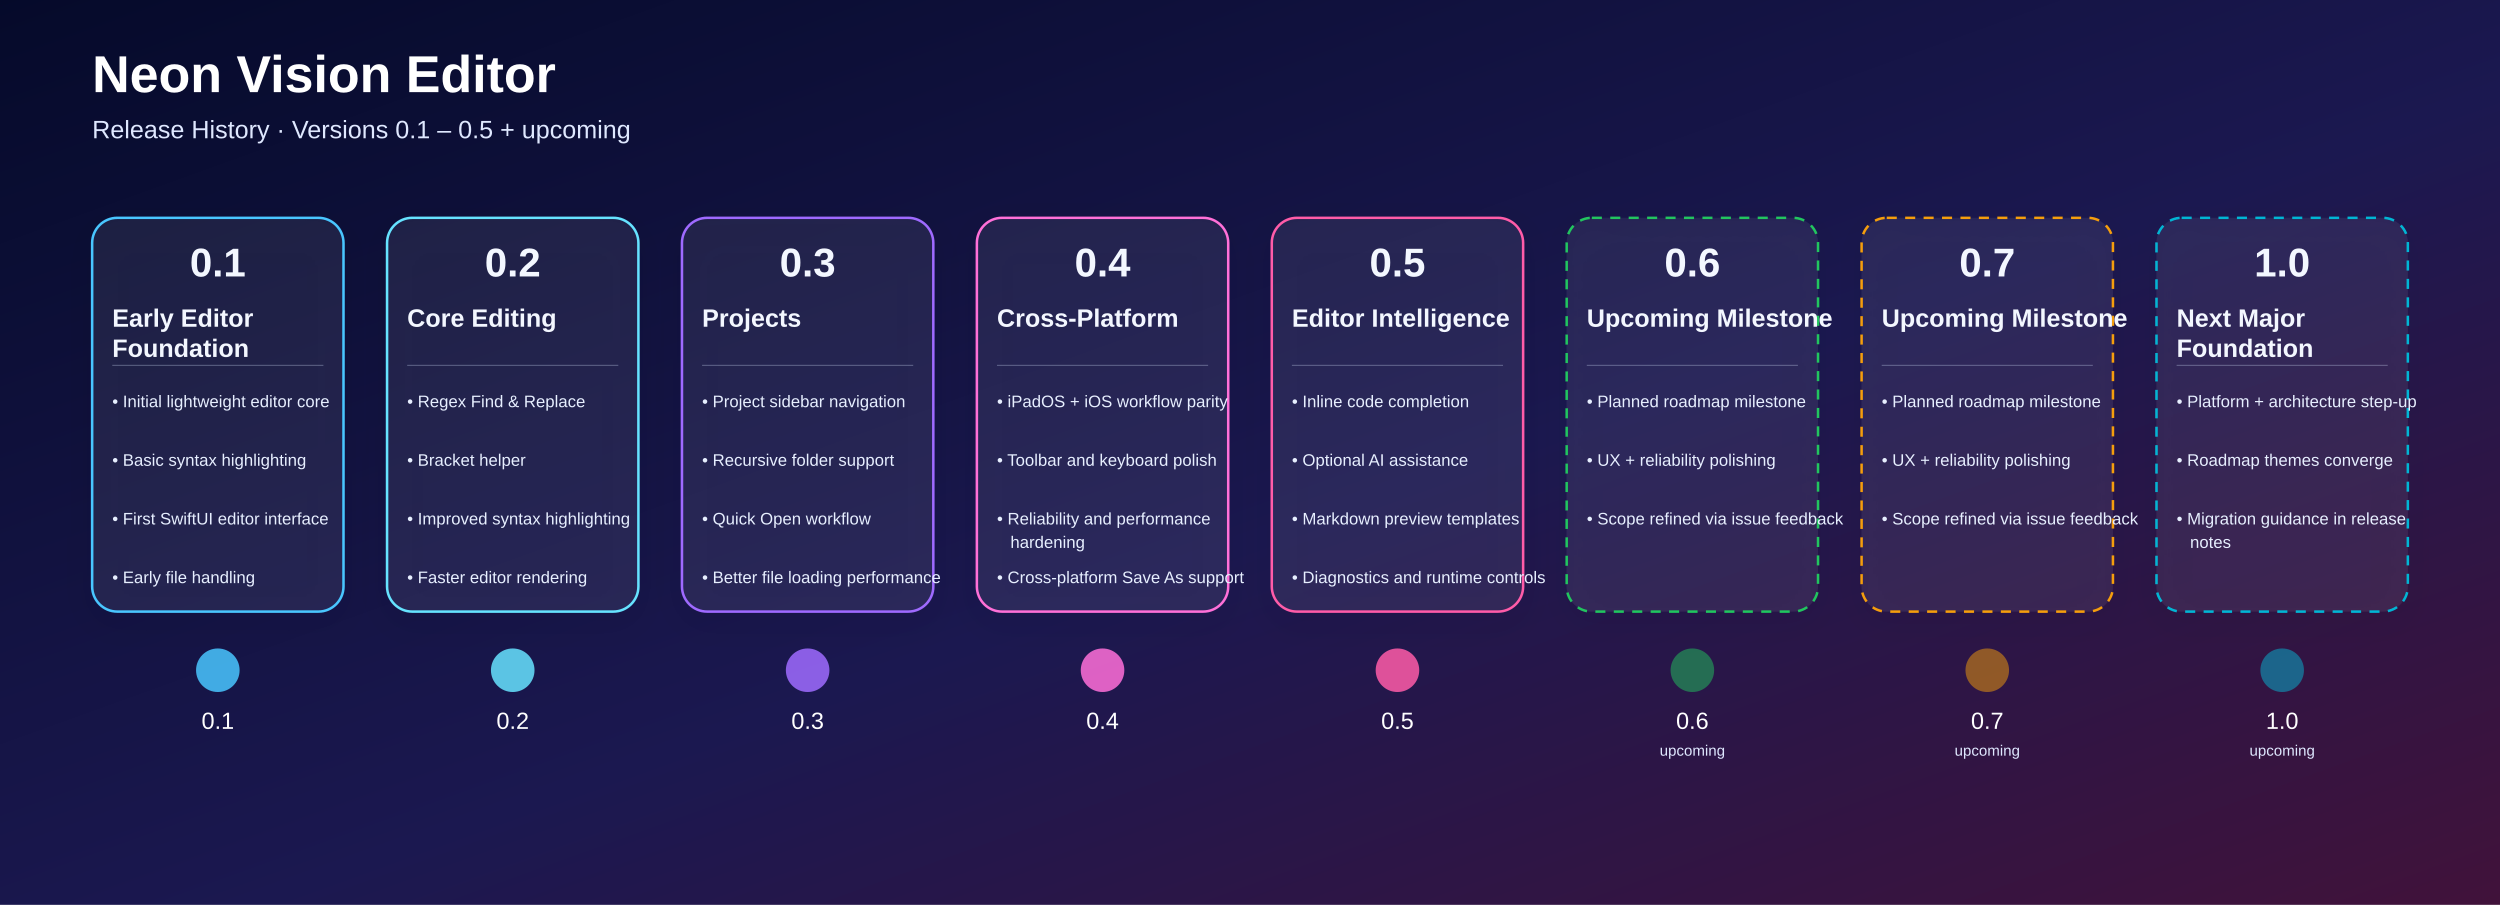
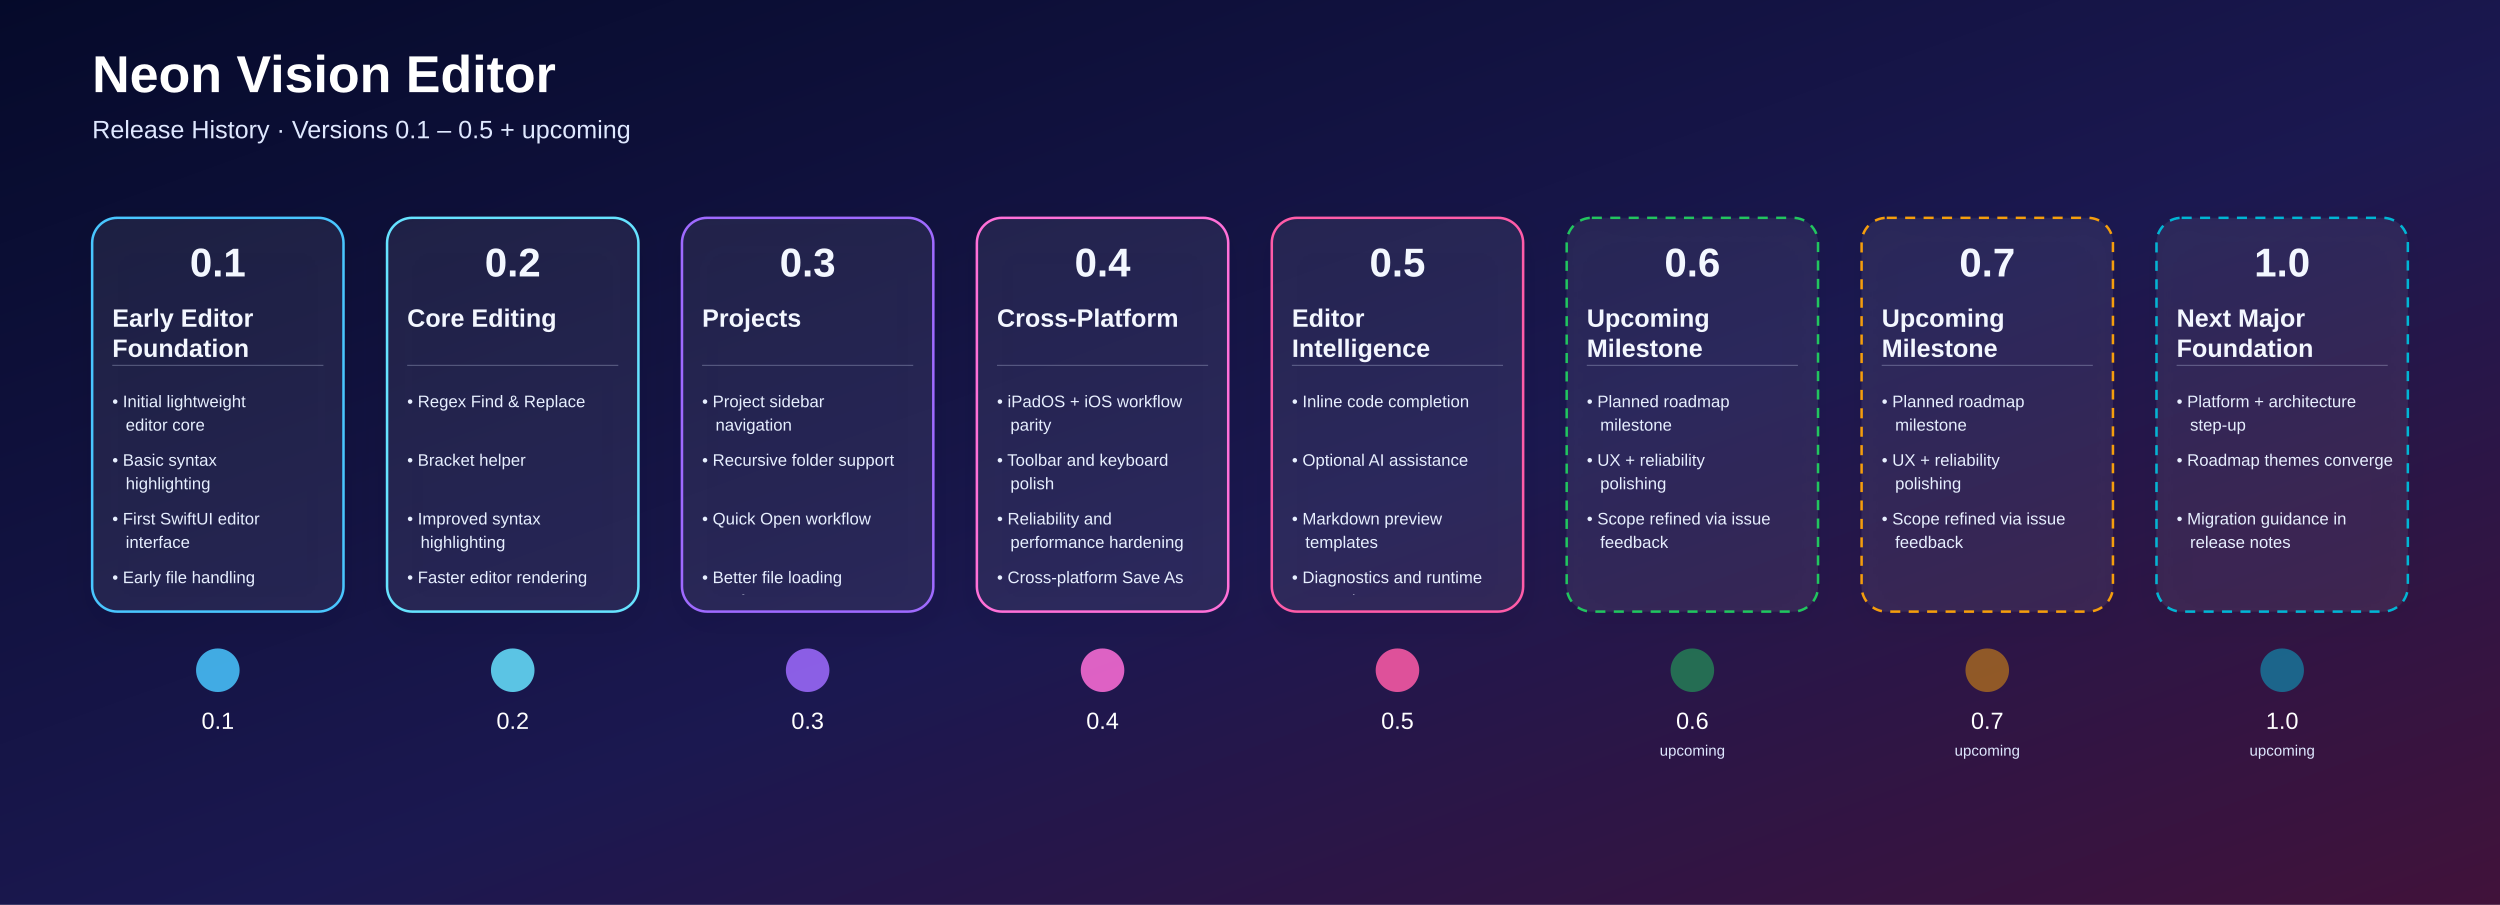
<svg xmlns="http://www.w3.org/2000/svg" width="2984" height="1080" viewBox="0 0 2984 1080">
  <defs>
    <linearGradient id="bg" x1="0" y1="0" x2="1" y2="1">
      <stop offset="0%" stop-color="#050A2A" />
      <stop offset="55%" stop-color="#1B1850" />
      <stop offset="100%" stop-color="#41123A" />
    </linearGradient>
    <linearGradient id="lineGrad" x1="0" y1="0" x2="1" y2="0">
      <stop offset="0%" stop-color="#4DD9FF" />
      <stop offset="50%" stop-color="#9D63FF" />
      <stop offset="100%" stop-color="#FF689A" />
    </linearGradient>
    <filter id="shadow" x="-20%" y="-20%" width="140%" height="160%">
      <feDropShadow dx="0" dy="12" stdDeviation="18" flood-color="#000000" flood-opacity="0.35" />
    </filter>
+     <clipPath id="cardClip0">
+       <rect x="120.0" y="356" width="280" height="354" rx="20" />
+     </clipPath>
+     <clipPath id="cardClip1">
+       <rect x="472.0" y="356" width="280" height="354" rx="20" />
+     </clipPath>
+     <clipPath id="cardClip2">
+       <rect x="824.0" y="356" width="280" height="354" rx="20" />
+     </clipPath>
+     <clipPath id="cardClip3">
+       <rect x="1176.0" y="356" width="280" height="354" rx="20" />
+     </clipPath>
+     <clipPath id="cardClip4">
+       <rect x="1528.0" y="356" width="280" height="354" rx="20" />
+     </clipPath>
+     <clipPath id="cardClip5">
+       <rect x="1880.0" y="356" width="280" height="354" rx="20" />
+     </clipPath>
+     <clipPath id="cardClip6">
+       <rect x="2232.0" y="356" width="280" height="354" rx="20" />
+     </clipPath>
+     <clipPath id="cardClip7">
+       <rect x="2584.0" y="356" width="280" height="354" rx="20" />
+     </clipPath>
  </defs>
  <rect width="100%" height="100%" fill="url(#bg)" />
  <text x="110" y="110" fill="#FFFFFF" font-size="62" font-weight="700" font-family="Arial, Helvetica, sans-serif">Neon Vision Editor</text>
  <text x="110" y="165" fill="#DFE8FF" font-size="30" font-family="Arial, Helvetica, sans-serif">Release History · Versions 0.1 – 0.5 + upcoming</text>
  <line x1="180" y1="800" x2="2884" y2="800" stroke="url(#lineGrad)" stroke-width="8" stroke-linecap="round" />
-   <g filter="url(#shadow)">
-     <rect x="110.0" y="260" width="300" height="470" rx="30" fill="rgba(255,255,255,0.06)" stroke="#49C6FF" stroke-width="3" />
-   </g>
-   <text x="260.0" y="330" text-anchor="middle" fill="#F3F7FF" font-size="48" font-weight="700" font-family="Arial, Helvetica, sans-serif">0.1</text>
-   <text x="134.0" y="390" fill="#F3F7FF" font-size="30" font-weight="600" font-family="Arial, Helvetica, sans-serif">Early Editor</text>
-   <text x="134.0" y="426" fill="#F3F7FF" font-size="30" font-weight="600" font-family="Arial, Helvetica, sans-serif">Foundation</text>
-   <line x1="134.0" y1="436" x2="386.0" y2="436" stroke="#DBE6FF" stroke-opacity="0.4" />
-   <text x="134.0" y="486" fill="#E7EFFF" font-size="20" font-family="Arial, Helvetica, sans-serif">• Initial lightweight editor core</text>
-   <text x="134.0" y="556" fill="#E7EFFF" font-size="20" font-family="Arial, Helvetica, sans-serif">• Basic syntax highlighting</text>
-   <text x="134.0" y="626" fill="#E7EFFF" font-size="20" font-family="Arial, Helvetica, sans-serif">• First SwiftUI editor interface</text>
-   <text x="134.0" y="696" fill="#E7EFFF" font-size="20" font-family="Arial, Helvetica, sans-serif">• Early file handling</text>
-   <circle cx="260.0" cy="800" r="26" fill="#49C6FF" fill-opacity="0.85" />
-   <text x="260.0" y="870" text-anchor="middle" fill="#FFFFFF" font-size="28" font-family="Arial, Helvetica, sans-serif">0.1</text>
-   <g filter="url(#shadow)">
-     <rect x="462.0" y="260" width="300" height="470" rx="30" fill="rgba(255,255,255,0.06)" stroke="#66E3FF" stroke-width="3" />
-   </g>
-   <text x="612.0" y="330" text-anchor="middle" fill="#F3F7FF" font-size="48" font-weight="700" font-family="Arial, Helvetica, sans-serif">0.2</text>
-   <text x="486.0" y="390" fill="#F3F7FF" font-size="30" font-weight="600" font-family="Arial, Helvetica, sans-serif">Core Editing</text>
-   <line x1="486.0" y1="436" x2="738.0" y2="436" stroke="#DBE6FF" stroke-opacity="0.4" />
-   <text x="486.0" y="486" fill="#E7EFFF" font-size="20" font-family="Arial, Helvetica, sans-serif">• Regex Find &amp; Replace</text>
-   <text x="486.0" y="556" fill="#E7EFFF" font-size="20" font-family="Arial, Helvetica, sans-serif">• Bracket helper</text>
-   <text x="486.0" y="626" fill="#E7EFFF" font-size="20" font-family="Arial, Helvetica, sans-serif">• Improved syntax highlighting</text>
-   <text x="486.0" y="696" fill="#E7EFFF" font-size="20" font-family="Arial, Helvetica, sans-serif">• Faster editor rendering</text>
-   <circle cx="612.0" cy="800" r="26" fill="#66E3FF" fill-opacity="0.85" />
-   <text x="612.0" y="870" text-anchor="middle" fill="#FFFFFF" font-size="28" font-family="Arial, Helvetica, sans-serif">0.2</text>
-   <g filter="url(#shadow)">
-     <rect x="814.0" y="260" width="300" height="470" rx="30" fill="rgba(255,255,255,0.06)" stroke="#9F6BFF" stroke-width="3" />
-   </g>
-   <text x="964.0" y="330" text-anchor="middle" fill="#F3F7FF" font-size="48" font-weight="700" font-family="Arial, Helvetica, sans-serif">0.3</text>
-   <text x="838.0" y="390" fill="#F3F7FF" font-size="30" font-weight="600" font-family="Arial, Helvetica, sans-serif">Projects</text>
-   <line x1="838.0" y1="436" x2="1090.0" y2="436" stroke="#DBE6FF" stroke-opacity="0.4" />
-   <text x="838.0" y="486" fill="#E7EFFF" font-size="20" font-family="Arial, Helvetica, sans-serif">• Project sidebar navigation</text>
-   <text x="838.0" y="556" fill="#E7EFFF" font-size="20" font-family="Arial, Helvetica, sans-serif">• Recursive folder support</text>
-   <text x="838.0" y="626" fill="#E7EFFF" font-size="20" font-family="Arial, Helvetica, sans-serif">• Quick Open workflow</text>
-   <text x="838.0" y="696" fill="#E7EFFF" font-size="20" font-family="Arial, Helvetica, sans-serif">• Better file loading performance</text>
-   <circle cx="964.0" cy="800" r="26" fill="#9F6BFF" fill-opacity="0.85" />
-   <text x="964.0" y="870" text-anchor="middle" fill="#FFFFFF" font-size="28" font-family="Arial, Helvetica, sans-serif">0.3</text>
-   <g filter="url(#shadow)">
-     <rect x="1166.0" y="260" width="300" height="470" rx="30" fill="rgba(255,255,255,0.06)" stroke="#FF6FD8" stroke-width="3" />
-   </g>
-   <text x="1316.0" y="330" text-anchor="middle" fill="#F3F7FF" font-size="48" font-weight="700" font-family="Arial, Helvetica, sans-serif">0.4</text>
-   <text x="1190.0" y="390" fill="#F3F7FF" font-size="30" font-weight="600" font-family="Arial, Helvetica, sans-serif">Cross-Platform</text>
-   <line x1="1190.0" y1="436" x2="1442.0" y2="436" stroke="#DBE6FF" stroke-opacity="0.4" />
-   <text x="1190.0" y="486" fill="#E7EFFF" font-size="20" font-family="Arial, Helvetica, sans-serif">• iPadOS + iOS workflow parity</text>
-   <text x="1190.0" y="556" fill="#E7EFFF" font-size="20" font-family="Arial, Helvetica, sans-serif">• Toolbar and keyboard polish</text>
-   <text x="1190.0" y="626" fill="#E7EFFF" font-size="20" font-family="Arial, Helvetica, sans-serif">• Reliability and performance</text>
-   <text x="1206.0" y="654" fill="#E7EFFF" font-size="20" font-family="Arial, Helvetica, sans-serif">hardening</text>
-   <text x="1190.0" y="696" fill="#E7EFFF" font-size="20" font-family="Arial, Helvetica, sans-serif">• Cross-platform Save As support</text>
-   <circle cx="1316.0" cy="800" r="26" fill="#FF6FD8" fill-opacity="0.85" />
-   <text x="1316.0" y="870" text-anchor="middle" fill="#FFFFFF" font-size="28" font-family="Arial, Helvetica, sans-serif">0.4</text>
-   <g filter="url(#shadow)">
-     <rect x="1518.0" y="260" width="300" height="470" rx="30" fill="rgba(255,255,255,0.06)" stroke="#FF5CA8" stroke-width="3" />
-   </g>
-   <text x="1668.0" y="330" text-anchor="middle" fill="#F3F7FF" font-size="48" font-weight="700" font-family="Arial, Helvetica, sans-serif">0.5</text>
-   <text x="1542.0" y="390" fill="#F3F7FF" font-size="30" font-weight="600" font-family="Arial, Helvetica, sans-serif">Editor Intelligence</text>
-   <line x1="1542.0" y1="436" x2="1794.0" y2="436" stroke="#DBE6FF" stroke-opacity="0.4" />
-   <text x="1542.0" y="486" fill="#E7EFFF" font-size="20" font-family="Arial, Helvetica, sans-serif">• Inline code completion</text>
-   <text x="1542.0" y="556" fill="#E7EFFF" font-size="20" font-family="Arial, Helvetica, sans-serif">• Optional AI assistance</text>
-   <text x="1542.0" y="626" fill="#E7EFFF" font-size="20" font-family="Arial, Helvetica, sans-serif">• Markdown preview templates</text>
-   <text x="1542.0" y="696" fill="#E7EFFF" font-size="20" font-family="Arial, Helvetica, sans-serif">• Diagnostics and runtime controls</text>
-   <circle cx="1668.0" cy="800" r="26" fill="#FF5CA8" fill-opacity="0.85" />
-   <text x="1668.0" y="870" text-anchor="middle" fill="#FFFFFF" font-size="28" font-family="Arial, Helvetica, sans-serif">0.5</text>
-   <g filter="url(#shadow)">
-     <rect x="1870.0" y="260" width="300" height="470" rx="30" fill="rgba(255,255,255,0.06)" stroke="#22C55E" stroke-width="3" stroke-dasharray="12 10" />
-   </g>
-   <text x="2020.0" y="330" text-anchor="middle" fill="#F3F7FF" font-size="48" font-weight="700" font-family="Arial, Helvetica, sans-serif">0.6</text>
-   <text x="1894.0" y="390" fill="#F3F7FF" font-size="30" font-weight="600" font-family="Arial, Helvetica, sans-serif">Upcoming Milestone</text>
-   <line x1="1894.0" y1="436" x2="2146.0" y2="436" stroke="#DBE6FF" stroke-opacity="0.4" />
-   <text x="1894.0" y="486" fill="#E7EFFF" font-size="20" font-family="Arial, Helvetica, sans-serif">• Planned roadmap milestone</text>
-   <text x="1894.0" y="556" fill="#E7EFFF" font-size="20" font-family="Arial, Helvetica, sans-serif">• UX + reliability polishing</text>
-   <text x="1894.0" y="626" fill="#E7EFFF" font-size="20" font-family="Arial, Helvetica, sans-serif">• Scope refined via issue feedback</text>
-   <circle cx="2020.0" cy="800" r="26" fill="#22C55E" fill-opacity="0.5" stroke-dasharray="6 6" />
-   <text x="2020.0" y="870" text-anchor="middle" fill="#FFFFFF" font-size="28" font-family="Arial, Helvetica, sans-serif">0.6</text>
-   <text x="2020.0" y="902" text-anchor="middle" fill="#DFE8FF" font-size="18" font-family="Arial, Helvetica, sans-serif">upcoming</text>
-   <g filter="url(#shadow)">
-     <rect x="2222.0" y="260" width="300" height="470" rx="30" fill="rgba(255,255,255,0.06)" stroke="#F59E0B" stroke-width="3" stroke-dasharray="12 10" />
-   </g>
-   <text x="2372.0" y="330" text-anchor="middle" fill="#F3F7FF" font-size="48" font-weight="700" font-family="Arial, Helvetica, sans-serif">0.7</text>
-   <text x="2246.0" y="390" fill="#F3F7FF" font-size="30" font-weight="600" font-family="Arial, Helvetica, sans-serif">Upcoming Milestone</text>
-   <line x1="2246.0" y1="436" x2="2498.0" y2="436" stroke="#DBE6FF" stroke-opacity="0.4" />
-   <text x="2246.0" y="486" fill="#E7EFFF" font-size="20" font-family="Arial, Helvetica, sans-serif">• Planned roadmap milestone</text>
-   <text x="2246.0" y="556" fill="#E7EFFF" font-size="20" font-family="Arial, Helvetica, sans-serif">• UX + reliability polishing</text>
-   <text x="2246.0" y="626" fill="#E7EFFF" font-size="20" font-family="Arial, Helvetica, sans-serif">• Scope refined via issue feedback</text>
-   <circle cx="2372.0" cy="800" r="26" fill="#F59E0B" fill-opacity="0.5" stroke-dasharray="6 6" />
-   <text x="2372.0" y="870" text-anchor="middle" fill="#FFFFFF" font-size="28" font-family="Arial, Helvetica, sans-serif">0.7</text>
-   <text x="2372.0" y="902" text-anchor="middle" fill="#DFE8FF" font-size="18" font-family="Arial, Helvetica, sans-serif">upcoming</text>
-   <g filter="url(#shadow)">
-     <rect x="2574.0" y="260" width="300" height="470" rx="30" fill="rgba(255,255,255,0.06)" stroke="#06B6D4" stroke-width="3" stroke-dasharray="12 10" />
-   </g>
-   <text x="2724.0" y="330" text-anchor="middle" fill="#F3F7FF" font-size="48" font-weight="700" font-family="Arial, Helvetica, sans-serif">1.0</text>
-   <text x="2598.0" y="390" fill="#F3F7FF" font-size="30" font-weight="600" font-family="Arial, Helvetica, sans-serif">Next Major</text>
-   <text x="2598.0" y="426" fill="#F3F7FF" font-size="30" font-weight="600" font-family="Arial, Helvetica, sans-serif">Foundation</text>
-   <line x1="2598.0" y1="436" x2="2850.0" y2="436" stroke="#DBE6FF" stroke-opacity="0.4" />
-   <text x="2598.0" y="486" fill="#E7EFFF" font-size="20" font-family="Arial, Helvetica, sans-serif">• Platform + architecture step-up</text>
-   <text x="2598.0" y="556" fill="#E7EFFF" font-size="20" font-family="Arial, Helvetica, sans-serif">• Roadmap themes converge</text>
-   <text x="2598.0" y="626" fill="#E7EFFF" font-size="20" font-family="Arial, Helvetica, sans-serif">• Migration guidance in release</text>
-   <text x="2614.0" y="654" fill="#E7EFFF" font-size="20" font-family="Arial, Helvetica, sans-serif">notes</text>
-   <circle cx="2724.0" cy="800" r="26" fill="#06B6D4" fill-opacity="0.5" stroke-dasharray="6 6" />
-   <text x="2724.0" y="870" text-anchor="middle" fill="#FFFFFF" font-size="28" font-family="Arial, Helvetica, sans-serif">1.0</text>
-   <text x="2724.0" y="902" text-anchor="middle" fill="#DFE8FF" font-size="18" font-family="Arial, Helvetica, sans-serif">upcoming</text>
+   <a href="https://github.com/h3pdesign/Neon-Vision-Editor/releases/tag/v0.1.0">
+     <g filter="url(#shadow)">
+       <rect x="110.0" y="260" width="300" height="470" rx="30" fill="rgba(255,255,255,0.06)" stroke="#49C6FF" stroke-width="3" />
+     </g>
+     <text x="260.0" y="330" text-anchor="middle" fill="#F3F7FF" font-size="48" font-weight="700" font-family="Arial, Helvetica, sans-serif">0.1</text>
+     <g clip-path="url(#cardClip0)">
+       <text x="134.0" y="390" fill="#F3F7FF" font-size="30" font-weight="600" font-family="Arial, Helvetica, sans-serif">Early Editor</text>
+       <text x="134.0" y="426" fill="#F3F7FF" font-size="30" font-weight="600" font-family="Arial, Helvetica, sans-serif">Foundation</text>
+       <line x1="134.0" y1="436" x2="386.0" y2="436" stroke="#DBE6FF" stroke-opacity="0.4" />
+       <text x="134.0" y="486" fill="#E7EFFF" font-size="20" font-family="Arial, Helvetica, sans-serif">• Initial lightweight</text>
+       <text x="150.0" y="514" fill="#E7EFFF" font-size="20" font-family="Arial, Helvetica, sans-serif">editor core</text>
+       <text x="134.0" y="556" fill="#E7EFFF" font-size="20" font-family="Arial, Helvetica, sans-serif">• Basic syntax</text>
+       <text x="150.0" y="584" fill="#E7EFFF" font-size="20" font-family="Arial, Helvetica, sans-serif">highlighting</text>
+       <text x="134.0" y="626" fill="#E7EFFF" font-size="20" font-family="Arial, Helvetica, sans-serif">• First SwiftUI editor</text>
+       <text x="150.0" y="654" fill="#E7EFFF" font-size="20" font-family="Arial, Helvetica, sans-serif">interface</text>
+       <text x="134.0" y="696" fill="#E7EFFF" font-size="20" font-family="Arial, Helvetica, sans-serif">• Early file handling</text>
+     </g>
+     <circle cx="260.0" cy="800" r="26" fill="#49C6FF" fill-opacity="0.85" />
+     <text x="260.0" y="870" text-anchor="middle" fill="#FFFFFF" font-size="28" font-family="Arial, Helvetica, sans-serif">0.1</text>
+   </a>
+   <a href="https://github.com/h3pdesign/Neon-Vision-Editor/releases/tag/v0.2.0">
+     <g filter="url(#shadow)">
+       <rect x="462.0" y="260" width="300" height="470" rx="30" fill="rgba(255,255,255,0.06)" stroke="#66E3FF" stroke-width="3" />
+     </g>
+     <text x="612.0" y="330" text-anchor="middle" fill="#F3F7FF" font-size="48" font-weight="700" font-family="Arial, Helvetica, sans-serif">0.2</text>
+     <g clip-path="url(#cardClip1)">
+       <text x="486.0" y="390" fill="#F3F7FF" font-size="30" font-weight="600" font-family="Arial, Helvetica, sans-serif">Core Editing</text>
+       <line x1="486.0" y1="436" x2="738.0" y2="436" stroke="#DBE6FF" stroke-opacity="0.4" />
+       <text x="486.0" y="486" fill="#E7EFFF" font-size="20" font-family="Arial, Helvetica, sans-serif">• Regex Find &amp; Replace</text>
+       <text x="486.0" y="556" fill="#E7EFFF" font-size="20" font-family="Arial, Helvetica, sans-serif">• Bracket helper</text>
+       <text x="486.0" y="626" fill="#E7EFFF" font-size="20" font-family="Arial, Helvetica, sans-serif">• Improved syntax</text>
+       <text x="502.0" y="654" fill="#E7EFFF" font-size="20" font-family="Arial, Helvetica, sans-serif">highlighting</text>
+       <text x="486.0" y="696" fill="#E7EFFF" font-size="20" font-family="Arial, Helvetica, sans-serif">• Faster editor rendering</text>
+     </g>
+     <circle cx="612.0" cy="800" r="26" fill="#66E3FF" fill-opacity="0.85" />
+     <text x="612.0" y="870" text-anchor="middle" fill="#FFFFFF" font-size="28" font-family="Arial, Helvetica, sans-serif">0.2</text>
+   </a>
+   <a href="https://github.com/h3pdesign/Neon-Vision-Editor/releases/tag/v0.3.0">
+     <g filter="url(#shadow)">
+       <rect x="814.0" y="260" width="300" height="470" rx="30" fill="rgba(255,255,255,0.06)" stroke="#9F6BFF" stroke-width="3" />
+     </g>
+     <text x="964.0" y="330" text-anchor="middle" fill="#F3F7FF" font-size="48" font-weight="700" font-family="Arial, Helvetica, sans-serif">0.3</text>
+     <g clip-path="url(#cardClip2)">
+       <text x="838.0" y="390" fill="#F3F7FF" font-size="30" font-weight="600" font-family="Arial, Helvetica, sans-serif">Projects</text>
+       <line x1="838.0" y1="436" x2="1090.0" y2="436" stroke="#DBE6FF" stroke-opacity="0.4" />
+       <text x="838.0" y="486" fill="#E7EFFF" font-size="20" font-family="Arial, Helvetica, sans-serif">• Project sidebar</text>
+       <text x="854.0" y="514" fill="#E7EFFF" font-size="20" font-family="Arial, Helvetica, sans-serif">navigation</text>
+       <text x="838.0" y="556" fill="#E7EFFF" font-size="20" font-family="Arial, Helvetica, sans-serif">• Recursive folder support</text>
+       <text x="838.0" y="626" fill="#E7EFFF" font-size="20" font-family="Arial, Helvetica, sans-serif">• Quick Open workflow</text>
+       <text x="838.0" y="696" fill="#E7EFFF" font-size="20" font-family="Arial, Helvetica, sans-serif">• Better file loading</text>
+       <text x="854.0" y="724" fill="#E7EFFF" font-size="20" font-family="Arial, Helvetica, sans-serif">performance</text>
+     </g>
+     <circle cx="964.0" cy="800" r="26" fill="#9F6BFF" fill-opacity="0.85" />
+     <text x="964.0" y="870" text-anchor="middle" fill="#FFFFFF" font-size="28" font-family="Arial, Helvetica, sans-serif">0.3</text>
+   </a>
+   <a href="https://github.com/h3pdesign/Neon-Vision-Editor/releases/tag/v0.4.0">
+     <g filter="url(#shadow)">
+       <rect x="1166.0" y="260" width="300" height="470" rx="30" fill="rgba(255,255,255,0.06)" stroke="#FF6FD8" stroke-width="3" />
+     </g>
+     <text x="1316.0" y="330" text-anchor="middle" fill="#F3F7FF" font-size="48" font-weight="700" font-family="Arial, Helvetica, sans-serif">0.4</text>
+     <g clip-path="url(#cardClip3)">
+       <text x="1190.0" y="390" fill="#F3F7FF" font-size="30" font-weight="600" font-family="Arial, Helvetica, sans-serif">Cross-Platform</text>
+       <line x1="1190.0" y1="436" x2="1442.0" y2="436" stroke="#DBE6FF" stroke-opacity="0.4" />
+       <text x="1190.0" y="486" fill="#E7EFFF" font-size="20" font-family="Arial, Helvetica, sans-serif">• iPadOS + iOS workflow</text>
+       <text x="1206.0" y="514" fill="#E7EFFF" font-size="20" font-family="Arial, Helvetica, sans-serif">parity</text>
+       <text x="1190.0" y="556" fill="#E7EFFF" font-size="20" font-family="Arial, Helvetica, sans-serif">• Toolbar and keyboard</text>
+       <text x="1206.0" y="584" fill="#E7EFFF" font-size="20" font-family="Arial, Helvetica, sans-serif">polish</text>
+       <text x="1190.0" y="626" fill="#E7EFFF" font-size="20" font-family="Arial, Helvetica, sans-serif">• Reliability and</text>
+       <text x="1206.0" y="654" fill="#E7EFFF" font-size="20" font-family="Arial, Helvetica, sans-serif">performance hardening</text>
+       <text x="1190.0" y="696" fill="#E7EFFF" font-size="20" font-family="Arial, Helvetica, sans-serif">• Cross-platform Save As</text>
+       <text x="1206.0" y="724" fill="#E7EFFF" font-size="20" font-family="Arial, Helvetica, sans-serif">support</text>
+     </g>
+     <circle cx="1316.0" cy="800" r="26" fill="#FF6FD8" fill-opacity="0.85" />
+     <text x="1316.0" y="870" text-anchor="middle" fill="#FFFFFF" font-size="28" font-family="Arial, Helvetica, sans-serif">0.4</text>
+   </a>
+   <a href="https://github.com/h3pdesign/Neon-Vision-Editor/releases/tag/v0.5.0">
+     <g filter="url(#shadow)">
+       <rect x="1518.0" y="260" width="300" height="470" rx="30" fill="rgba(255,255,255,0.06)" stroke="#FF5CA8" stroke-width="3" />
+     </g>
+     <text x="1668.0" y="330" text-anchor="middle" fill="#F3F7FF" font-size="48" font-weight="700" font-family="Arial, Helvetica, sans-serif">0.5</text>
+     <g clip-path="url(#cardClip4)">
+       <text x="1542.0" y="390" fill="#F3F7FF" font-size="30" font-weight="600" font-family="Arial, Helvetica, sans-serif">Editor</text>
+       <text x="1542.0" y="426" fill="#F3F7FF" font-size="30" font-weight="600" font-family="Arial, Helvetica, sans-serif">Intelligence</text>
+       <line x1="1542.0" y1="436" x2="1794.0" y2="436" stroke="#DBE6FF" stroke-opacity="0.4" />
+       <text x="1542.0" y="486" fill="#E7EFFF" font-size="20" font-family="Arial, Helvetica, sans-serif">• Inline code completion</text>
+       <text x="1542.0" y="556" fill="#E7EFFF" font-size="20" font-family="Arial, Helvetica, sans-serif">• Optional AI assistance</text>
+       <text x="1542.0" y="626" fill="#E7EFFF" font-size="20" font-family="Arial, Helvetica, sans-serif">• Markdown preview</text>
+       <text x="1558.0" y="654" fill="#E7EFFF" font-size="20" font-family="Arial, Helvetica, sans-serif">templates</text>
+       <text x="1542.0" y="696" fill="#E7EFFF" font-size="20" font-family="Arial, Helvetica, sans-serif">• Diagnostics and runtime</text>
+       <text x="1558.0" y="724" fill="#E7EFFF" font-size="20" font-family="Arial, Helvetica, sans-serif">controls</text>
+     </g>
+     <circle cx="1668.0" cy="800" r="26" fill="#FF5CA8" fill-opacity="0.85" />
+     <text x="1668.0" y="870" text-anchor="middle" fill="#FFFFFF" font-size="28" font-family="Arial, Helvetica, sans-serif">0.5</text>
+   </a>
+   <a href="https://github.com/h3pdesign/Neon-Vision-Editor/issues/49">
+     <g filter="url(#shadow)">
+       <rect x="1870.0" y="260" width="300" height="470" rx="30" fill="rgba(255,255,255,0.06)" stroke="#22C55E" stroke-width="3" stroke-dasharray="12 10" />
+     </g>
+     <text x="2020.0" y="330" text-anchor="middle" fill="#F3F7FF" font-size="48" font-weight="700" font-family="Arial, Helvetica, sans-serif">0.6</text>
+     <g clip-path="url(#cardClip5)">
+       <text x="1894.0" y="390" fill="#F3F7FF" font-size="30" font-weight="600" font-family="Arial, Helvetica, sans-serif">Upcoming</text>
+       <text x="1894.0" y="426" fill="#F3F7FF" font-size="30" font-weight="600" font-family="Arial, Helvetica, sans-serif">Milestone</text>
+       <line x1="1894.0" y1="436" x2="2146.0" y2="436" stroke="#DBE6FF" stroke-opacity="0.4" />
+       <text x="1894.0" y="486" fill="#E7EFFF" font-size="20" font-family="Arial, Helvetica, sans-serif">• Planned roadmap</text>
+       <text x="1910.0" y="514" fill="#E7EFFF" font-size="20" font-family="Arial, Helvetica, sans-serif">milestone</text>
+       <text x="1894.0" y="556" fill="#E7EFFF" font-size="20" font-family="Arial, Helvetica, sans-serif">• UX + reliability</text>
+       <text x="1910.0" y="584" fill="#E7EFFF" font-size="20" font-family="Arial, Helvetica, sans-serif">polishing</text>
+       <text x="1894.0" y="626" fill="#E7EFFF" font-size="20" font-family="Arial, Helvetica, sans-serif">• Scope refined via issue</text>
+       <text x="1910.0" y="654" fill="#E7EFFF" font-size="20" font-family="Arial, Helvetica, sans-serif">feedback</text>
+     </g>
+     <circle cx="2020.0" cy="800" r="26" fill="#22C55E" fill-opacity="0.5" stroke-dasharray="6 6" />
+     <text x="2020.0" y="870" text-anchor="middle" fill="#FFFFFF" font-size="28" font-family="Arial, Helvetica, sans-serif">0.6</text>
+     <text x="2020.0" y="902" text-anchor="middle" fill="#DFE8FF" font-size="18" font-family="Arial, Helvetica, sans-serif">upcoming</text>
+   </a>
+   <a href="https://github.com/h3pdesign/Neon-Vision-Editor/issues/49">
+     <g filter="url(#shadow)">
+       <rect x="2222.0" y="260" width="300" height="470" rx="30" fill="rgba(255,255,255,0.06)" stroke="#F59E0B" stroke-width="3" stroke-dasharray="12 10" />
+     </g>
+     <text x="2372.0" y="330" text-anchor="middle" fill="#F3F7FF" font-size="48" font-weight="700" font-family="Arial, Helvetica, sans-serif">0.7</text>
+     <g clip-path="url(#cardClip6)">
+       <text x="2246.0" y="390" fill="#F3F7FF" font-size="30" font-weight="600" font-family="Arial, Helvetica, sans-serif">Upcoming</text>
+       <text x="2246.0" y="426" fill="#F3F7FF" font-size="30" font-weight="600" font-family="Arial, Helvetica, sans-serif">Milestone</text>
+       <line x1="2246.0" y1="436" x2="2498.0" y2="436" stroke="#DBE6FF" stroke-opacity="0.4" />
+       <text x="2246.0" y="486" fill="#E7EFFF" font-size="20" font-family="Arial, Helvetica, sans-serif">• Planned roadmap</text>
+       <text x="2262.0" y="514" fill="#E7EFFF" font-size="20" font-family="Arial, Helvetica, sans-serif">milestone</text>
+       <text x="2246.0" y="556" fill="#E7EFFF" font-size="20" font-family="Arial, Helvetica, sans-serif">• UX + reliability</text>
+       <text x="2262.0" y="584" fill="#E7EFFF" font-size="20" font-family="Arial, Helvetica, sans-serif">polishing</text>
+       <text x="2246.0" y="626" fill="#E7EFFF" font-size="20" font-family="Arial, Helvetica, sans-serif">• Scope refined via issue</text>
+       <text x="2262.0" y="654" fill="#E7EFFF" font-size="20" font-family="Arial, Helvetica, sans-serif">feedback</text>
+     </g>
+     <circle cx="2372.0" cy="800" r="26" fill="#F59E0B" fill-opacity="0.5" stroke-dasharray="6 6" />
+     <text x="2372.0" y="870" text-anchor="middle" fill="#FFFFFF" font-size="28" font-family="Arial, Helvetica, sans-serif">0.7</text>
+     <text x="2372.0" y="902" text-anchor="middle" fill="#DFE8FF" font-size="18" font-family="Arial, Helvetica, sans-serif">upcoming</text>
+   </a>
+   <a href="https://github.com/h3pdesign/Neon-Vision-Editor/issues/49">
+     <g filter="url(#shadow)">
+       <rect x="2574.0" y="260" width="300" height="470" rx="30" fill="rgba(255,255,255,0.06)" stroke="#06B6D4" stroke-width="3" stroke-dasharray="12 10" />
+     </g>
+     <text x="2724.0" y="330" text-anchor="middle" fill="#F3F7FF" font-size="48" font-weight="700" font-family="Arial, Helvetica, sans-serif">1.0</text>
+     <g clip-path="url(#cardClip7)">
+       <text x="2598.0" y="390" fill="#F3F7FF" font-size="30" font-weight="600" font-family="Arial, Helvetica, sans-serif">Next Major</text>
+       <text x="2598.0" y="426" fill="#F3F7FF" font-size="30" font-weight="600" font-family="Arial, Helvetica, sans-serif">Foundation</text>
+       <line x1="2598.0" y1="436" x2="2850.0" y2="436" stroke="#DBE6FF" stroke-opacity="0.4" />
+       <text x="2598.0" y="486" fill="#E7EFFF" font-size="20" font-family="Arial, Helvetica, sans-serif">• Platform + architecture</text>
+       <text x="2614.0" y="514" fill="#E7EFFF" font-size="20" font-family="Arial, Helvetica, sans-serif">step-up</text>
+       <text x="2598.0" y="556" fill="#E7EFFF" font-size="20" font-family="Arial, Helvetica, sans-serif">• Roadmap themes converge</text>
+       <text x="2598.0" y="626" fill="#E7EFFF" font-size="20" font-family="Arial, Helvetica, sans-serif">• Migration guidance in</text>
+       <text x="2614.0" y="654" fill="#E7EFFF" font-size="20" font-family="Arial, Helvetica, sans-serif">release notes</text>
+     </g>
+     <circle cx="2724.0" cy="800" r="26" fill="#06B6D4" fill-opacity="0.5" stroke-dasharray="6 6" />
+     <text x="2724.0" y="870" text-anchor="middle" fill="#FFFFFF" font-size="28" font-family="Arial, Helvetica, sans-serif">1.0</text>
+     <text x="2724.0" y="902" text-anchor="middle" fill="#DFE8FF" font-size="18" font-family="Arial, Helvetica, sans-serif">upcoming</text>
+   </a>
</svg>
